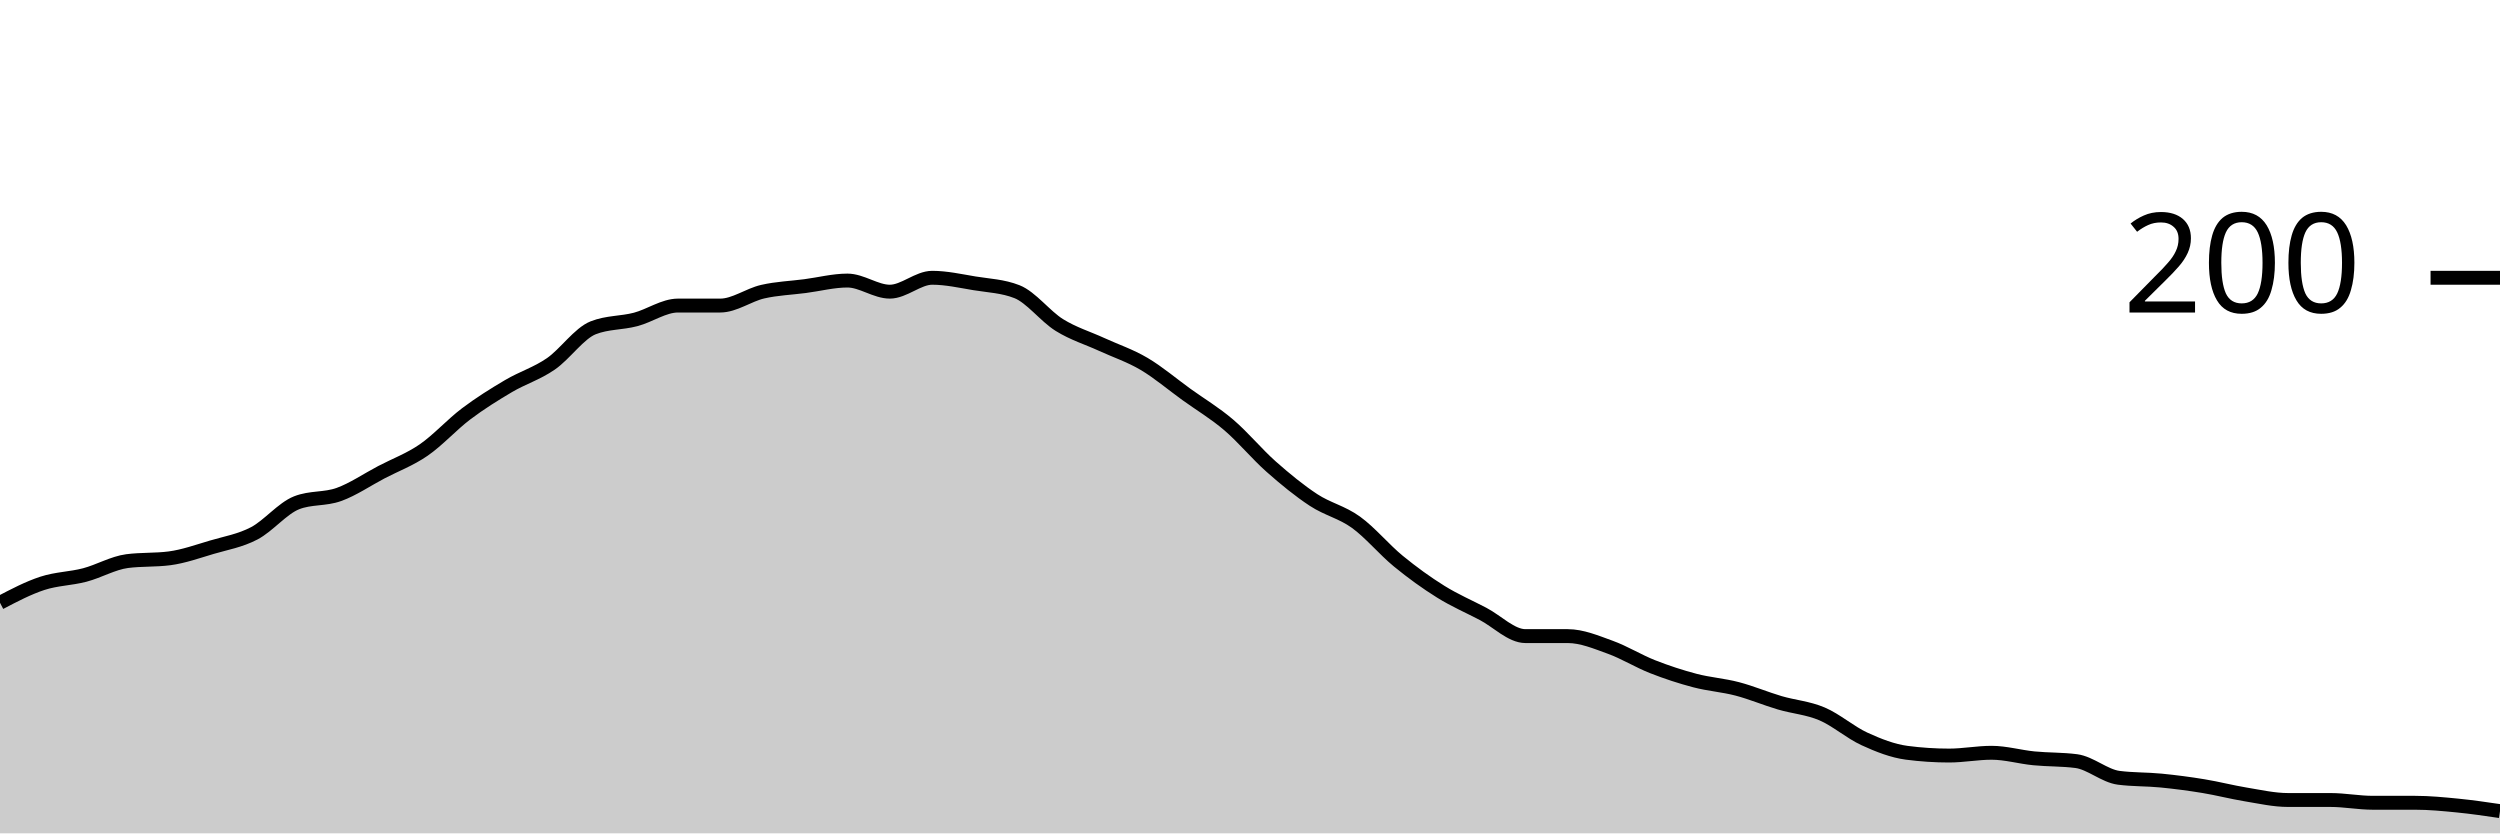
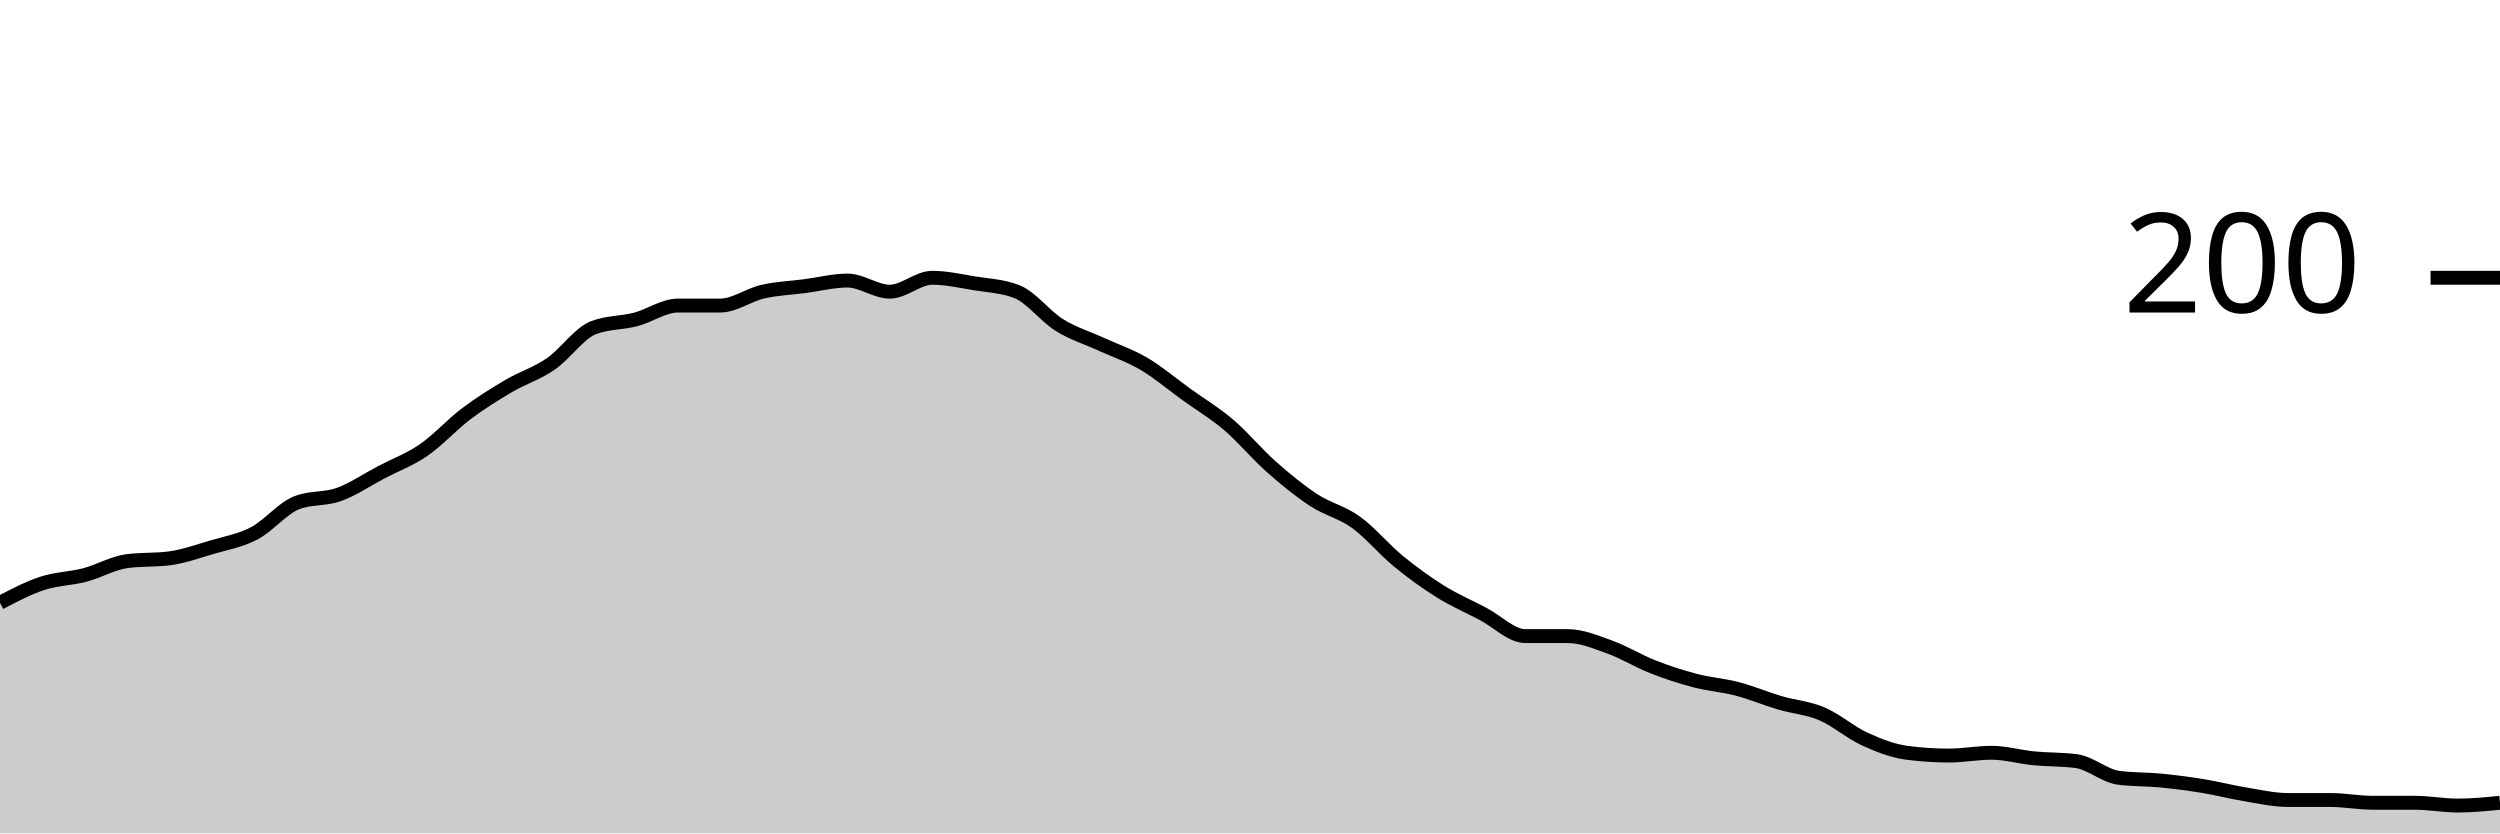
<svg xmlns="http://www.w3.org/2000/svg" viewBox="0 0 180 60">
  <g transform="translate(0,20)">
-     <path class="area" fill="rgba(0, 0, 0, 0.2)" d="M0,23.4C1.017,22.867,2.034,22.333,3.051,22C4.068,21.667,5.085,21.667,6.102,21.4C7.119,21.133,8.136,20.533,9.153,20.4C10.169,20.267,11.186,20.333,12.203,20.2C13.22,20.067,14.237,19.7,15.254,19.4C16.271,19.1,17.288,18.933,18.305,18.4C19.322,17.867,20.339,16.6,21.356,16.2C22.373,15.8,23.39,15.967,24.407,15.6C25.424,15.233,26.441,14.533,27.458,14C28.475,13.467,29.492,13.1,30.508,12.4C31.525,11.7,32.542,10.567,33.559,9.8C34.576,9.033,35.593,8.4,36.61,7.8C37.627,7.2,38.644,6.9,39.661,6.2C40.678,5.5,41.695,4,42.712,3.6C43.729,3.2,44.746,3.267,45.763,3C46.78,2.733,47.797,2,48.814,2C49.831,2,50.847,2,51.864,2C52.881,2,53.898,1.233,54.915,1C55.932,0.767,56.949,0.733,57.966,0.6C58.983,0.467,60,0.2,61.017,0.2C62.034,0.2,63.051,1,64.068,1C65.085,1,66.102,0,67.119,0C68.136,0,69.153,0.233,70.169,0.4C71.186,0.567,72.203,0.6,73.22,1C74.237,1.4,75.254,2.767,76.271,3.4C77.288,4.033,78.305,4.333,79.322,4.8C80.339,5.267,81.356,5.6,82.373,6.2C83.39,6.8,84.407,7.667,85.424,8.4C86.441,9.133,87.458,9.733,88.475,10.6C89.492,11.467,90.508,12.7,91.525,13.6C92.542,14.5,93.559,15.333,94.576,16C95.593,16.667,96.61,16.867,97.627,17.6C98.644,18.333,99.661,19.567,100.678,20.4C101.695,21.233,102.712,21.967,103.729,22.6C104.746,23.233,105.763,23.667,106.78,24.2C107.797,24.733,108.814,25.8,109.831,25.8C110.847,25.8,111.864,25.8,112.881,25.8C113.898,25.8,114.915,26.233,115.932,26.6C116.949,26.967,117.966,27.6,118.983,28C120,28.4,121.017,28.733,122.034,29C123.051,29.267,124.068,29.333,125.085,29.6C126.102,29.867,127.119,30.3,128.136,30.6C129.153,30.9,130.169,30.967,131.186,31.4C132.203,31.833,133.22,32.733,134.237,33.2C135.254,33.667,136.271,34.067,137.288,34.2C138.305,34.333,139.322,34.4,140.339,34.4C141.356,34.4,142.373,34.2,143.39,34.2C144.407,34.2,145.424,34.5,146.441,34.6C147.458,34.7,148.475,34.667,149.492,34.8C150.508,34.933,151.525,35.867,152.542,36C153.559,36.133,154.576,36.1,155.593,36.2C156.61,36.3,157.627,36.433,158.644,36.6C159.661,36.767,160.678,37.033,161.695,37.2C162.712,37.367,163.729,37.6,164.746,37.6C165.763,37.6,166.78,37.6,167.797,37.6C168.814,37.6,169.831,37.8,170.847,37.8C171.864,37.8,172.881,37.8,173.898,37.8C174.915,37.8,175.932,37.9,176.949,38C177.966,38.1,178.983,38.25,180,38.4L180,40C178.983,40,177.966,40,176.949,40C175.932,40,174.915,40,173.898,40C172.881,40,171.864,40,170.847,40C169.831,40,168.814,40,167.797,40C166.78,40,165.763,40,164.746,40C163.729,40,162.712,40,161.695,40C160.678,40,159.661,40,158.644,40C157.627,40,156.61,40,155.593,40C154.576,40,153.559,40,152.542,40C151.525,40,150.508,40,149.492,40C148.475,40,147.458,40,146.441,40C145.424,40,144.407,40,143.39,40C142.373,40,141.356,40,140.339,40C139.322,40,138.305,40,137.288,40C136.271,40,135.254,40,134.237,40C133.22,40,132.203,40,131.186,40C130.169,40,129.153,40,128.136,40C127.119,40,126.102,40,125.085,40C124.068,40,123.051,40,122.034,40C121.017,40,120,40,118.983,40C117.966,40,116.949,40,115.932,40C114.915,40,113.898,40,112.881,40C111.864,40,110.847,40,109.831,40C108.814,40,107.797,40,106.78,40C105.763,40,104.746,40,103.729,40C102.712,40,101.695,40,100.678,40C99.661,40,98.644,40,97.627,40C96.61,40,95.593,40,94.576,40C93.559,40,92.542,40,91.525,40C90.508,40,89.492,40,88.475,40C87.458,40,86.441,40,85.424,40C84.407,40,83.39,40,82.373,40C81.356,40,80.339,40,79.322,40C78.305,40,77.288,40,76.271,40C75.254,40,74.237,40,73.22,40C72.203,40,71.186,40,70.169,40C69.153,40,68.136,40,67.119,40C66.102,40,65.085,40,64.068,40C63.051,40,62.034,40,61.017,40C60,40,58.983,40,57.966,40C56.949,40,55.932,40,54.915,40C53.898,40,52.881,40,51.864,40C50.847,40,49.831,40,48.814,40C47.797,40,46.78,40,45.763,40C44.746,40,43.729,40,42.712,40C41.695,40,40.678,40,39.661,40C38.644,40,37.627,40,36.61,40C35.593,40,34.576,40,33.559,40C32.542,40,31.525,40,30.508,40C29.492,40,28.475,40,27.458,40C26.441,40,25.424,40,24.407,40C23.39,40,22.373,40,21.356,40C20.339,40,19.322,40,18.305,40C17.288,40,16.271,40,15.254,40C14.237,40,13.22,40,12.203,40C11.186,40,10.169,40,9.153,40C8.136,40,7.119,40,6.102,40C5.085,40,4.068,40,3.051,40C2.034,40,1.017,40,0,40Z" />
-     <path class="line" stroke="black" fill="none" d="M0,23.4C1.017,22.867,2.034,22.333,3.051,22C4.068,21.667,5.085,21.667,6.102,21.4C7.119,21.133,8.136,20.533,9.153,20.4C10.169,20.267,11.186,20.333,12.203,20.2C13.22,20.067,14.237,19.7,15.254,19.4C16.271,19.1,17.288,18.933,18.305,18.4C19.322,17.867,20.339,16.6,21.356,16.2C22.373,15.8,23.39,15.967,24.407,15.6C25.424,15.233,26.441,14.533,27.458,14C28.475,13.467,29.492,13.1,30.508,12.4C31.525,11.7,32.542,10.567,33.559,9.8C34.576,9.033,35.593,8.4,36.61,7.8C37.627,7.2,38.644,6.9,39.661,6.2C40.678,5.5,41.695,4,42.712,3.6C43.729,3.2,44.746,3.267,45.763,3C46.78,2.733,47.797,2,48.814,2C49.831,2,50.847,2,51.864,2C52.881,2,53.898,1.233,54.915,1C55.932,0.767,56.949,0.733,57.966,0.6C58.983,0.467,60,0.2,61.017,0.2C62.034,0.2,63.051,1,64.068,1C65.085,1,66.102,0,67.119,0C68.136,0,69.153,0.233,70.169,0.4C71.186,0.567,72.203,0.6,73.22,1C74.237,1.4,75.254,2.767,76.271,3.4C77.288,4.033,78.305,4.333,79.322,4.8C80.339,5.267,81.356,5.6,82.373,6.2C83.39,6.8,84.407,7.667,85.424,8.4C86.441,9.133,87.458,9.733,88.475,10.6C89.492,11.467,90.508,12.7,91.525,13.6C92.542,14.5,93.559,15.333,94.576,16C95.593,16.667,96.61,16.867,97.627,17.6C98.644,18.333,99.661,19.567,100.678,20.4C101.695,21.233,102.712,21.967,103.729,22.6C104.746,23.233,105.763,23.667,106.78,24.2C107.797,24.733,108.814,25.8,109.831,25.8C110.847,25.8,111.864,25.8,112.881,25.8C113.898,25.8,114.915,26.233,115.932,26.6C116.949,26.967,117.966,27.6,118.983,28C120,28.4,121.017,28.733,122.034,29C123.051,29.267,124.068,29.333,125.085,29.6C126.102,29.867,127.119,30.3,128.136,30.6C129.153,30.9,130.169,30.967,131.186,31.4C132.203,31.833,133.22,32.733,134.237,33.2C135.254,33.667,136.271,34.067,137.288,34.2C138.305,34.333,139.322,34.4,140.339,34.4C141.356,34.4,142.373,34.2,143.39,34.2C144.407,34.2,145.424,34.5,146.441,34.6C147.458,34.7,148.475,34.667,149.492,34.8C150.508,34.933,151.525,35.867,152.542,36C153.559,36.133,154.576,36.1,155.593,36.2C156.61,36.3,157.627,36.433,158.644,36.6C159.661,36.767,160.678,37.033,161.695,37.2C162.712,37.367,163.729,37.6,164.746,37.6C165.763,37.6,166.78,37.6,167.797,37.6C168.814,37.6,169.831,37.8,170.847,37.8C171.864,37.8,172.881,37.8,173.898,37.8C174.915,37.8,175.932,37.9,176.949,38C177.966,38.1,178.983,38.25,180,38.4" />
+     <path class="area" fill="rgba(0, 0, 0, 0.2)" d="M0,23.4C1.017,22.867,2.034,22.333,3.051,22C4.068,21.667,5.085,21.667,6.102,21.4C7.119,21.133,8.136,20.533,9.153,20.4C10.169,20.267,11.186,20.333,12.203,20.2C13.22,20.067,14.237,19.7,15.254,19.4C16.271,19.1,17.288,18.933,18.305,18.4C19.322,17.867,20.339,16.6,21.356,16.2C22.373,15.8,23.39,15.967,24.407,15.6C25.424,15.233,26.441,14.533,27.458,14C28.475,13.467,29.492,13.1,30.508,12.4C31.525,11.7,32.542,10.567,33.559,9.8C34.576,9.033,35.593,8.4,36.61,7.8C37.627,7.2,38.644,6.9,39.661,6.2C40.678,5.5,41.695,4,42.712,3.6C43.729,3.2,44.746,3.267,45.763,3C46.78,2.733,47.797,2,48.814,2C49.831,2,50.847,2,51.864,2C52.881,2,53.898,1.233,54.915,1C55.932,0.767,56.949,0.733,57.966,0.6C58.983,0.467,60,0.2,61.017,0.2C62.034,0.2,63.051,1,64.068,1C65.085,1,66.102,0,67.119,0C68.136,0,69.153,0.233,70.169,0.4C71.186,0.567,72.203,0.6,73.22,1C74.237,1.4,75.254,2.767,76.271,3.4C77.288,4.033,78.305,4.333,79.322,4.8C80.339,5.267,81.356,5.6,82.373,6.2C83.39,6.8,84.407,7.667,85.424,8.4C86.441,9.133,87.458,9.733,88.475,10.6C89.492,11.467,90.508,12.7,91.525,13.6C92.542,14.5,93.559,15.333,94.576,16C95.593,16.667,96.61,16.867,97.627,17.6C98.644,18.333,99.661,19.567,100.678,20.4C101.695,21.233,102.712,21.967,103.729,22.6C104.746,23.233,105.763,23.667,106.78,24.2C107.797,24.733,108.814,25.8,109.831,25.8C110.847,25.8,111.864,25.8,112.881,25.8C113.898,25.8,114.915,26.233,115.932,26.6C116.949,26.967,117.966,27.6,118.983,28C120,28.4,121.017,28.733,122.034,29C123.051,29.267,124.068,29.333,125.085,29.6C126.102,29.867,127.119,30.3,128.136,30.6C129.153,30.9,130.169,30.967,131.186,31.4C132.203,31.833,133.22,32.733,134.237,33.2C135.254,33.667,136.271,34.067,137.288,34.2C138.305,34.333,139.322,34.4,140.339,34.4C141.356,34.4,142.373,34.2,143.39,34.2C144.407,34.2,145.424,34.5,146.441,34.6C147.458,34.7,148.475,34.667,149.492,34.8C150.508,34.933,151.525,35.867,152.542,36C153.559,36.133,154.576,36.1,155.593,36.2C156.61,36.3,157.627,36.433,158.644,36.6C159.661,36.767,160.678,37.033,161.695,37.2C162.712,37.367,163.729,37.6,164.746,37.6C165.763,37.6,166.78,37.6,167.797,37.6C168.814,37.6,169.831,37.8,170.847,37.8C171.864,37.8,172.881,37.8,173.898,37.8C174.915,37.8,175.932,38,176.949,38C177.966,38,178.983,37.9,180,37.8L180,40C178.983,40,177.966,40,176.949,40C175.932,40,174.915,40,173.898,40C172.881,40,171.864,40,170.847,40C169.831,40,168.814,40,167.797,40C166.78,40,165.763,40,164.746,40C163.729,40,162.712,40,161.695,40C160.678,40,159.661,40,158.644,40C157.627,40,156.61,40,155.593,40C154.576,40,153.559,40,152.542,40C151.525,40,150.508,40,149.492,40C148.475,40,147.458,40,146.441,40C145.424,40,144.407,40,143.39,40C142.373,40,141.356,40,140.339,40C139.322,40,138.305,40,137.288,40C136.271,40,135.254,40,134.237,40C133.22,40,132.203,40,131.186,40C130.169,40,129.153,40,128.136,40C127.119,40,126.102,40,125.085,40C124.068,40,123.051,40,122.034,40C121.017,40,120,40,118.983,40C117.966,40,116.949,40,115.932,40C114.915,40,113.898,40,112.881,40C111.864,40,110.847,40,109.831,40C108.814,40,107.797,40,106.78,40C105.763,40,104.746,40,103.729,40C102.712,40,101.695,40,100.678,40C99.661,40,98.644,40,97.627,40C96.61,40,95.593,40,94.576,40C93.559,40,92.542,40,91.525,40C90.508,40,89.492,40,88.475,40C87.458,40,86.441,40,85.424,40C84.407,40,83.39,40,82.373,40C81.356,40,80.339,40,79.322,40C78.305,40,77.288,40,76.271,40C75.254,40,74.237,40,73.22,40C72.203,40,71.186,40,70.169,40C69.153,40,68.136,40,67.119,40C66.102,40,65.085,40,64.068,40C63.051,40,62.034,40,61.017,40C60,40,58.983,40,57.966,40C56.949,40,55.932,40,54.915,40C53.898,40,52.881,40,51.864,40C50.847,40,49.831,40,48.814,40C47.797,40,46.78,40,45.763,40C44.746,40,43.729,40,42.712,40C41.695,40,40.678,40,39.661,40C38.644,40,37.627,40,36.61,40C35.593,40,34.576,40,33.559,40C32.542,40,31.525,40,30.508,40C29.492,40,28.475,40,27.458,40C26.441,40,25.424,40,24.407,40C23.39,40,22.373,40,21.356,40C20.339,40,19.322,40,18.305,40C17.288,40,16.271,40,15.254,40C14.237,40,13.22,40,12.203,40C11.186,40,10.169,40,9.153,40C8.136,40,7.119,40,6.102,40C5.085,40,4.068,40,3.051,40C2.034,40,1.017,40,0,40Z" />
+     <path class="line" stroke="black" fill="none" d="M0,23.4C1.017,22.867,2.034,22.333,3.051,22C4.068,21.667,5.085,21.667,6.102,21.4C7.119,21.133,8.136,20.533,9.153,20.4C10.169,20.267,11.186,20.333,12.203,20.2C13.22,20.067,14.237,19.7,15.254,19.4C16.271,19.1,17.288,18.933,18.305,18.4C19.322,17.867,20.339,16.6,21.356,16.2C22.373,15.8,23.39,15.967,24.407,15.6C25.424,15.233,26.441,14.533,27.458,14C28.475,13.467,29.492,13.1,30.508,12.4C31.525,11.7,32.542,10.567,33.559,9.8C34.576,9.033,35.593,8.4,36.61,7.8C37.627,7.2,38.644,6.9,39.661,6.2C40.678,5.5,41.695,4,42.712,3.6C43.729,3.2,44.746,3.267,45.763,3C46.78,2.733,47.797,2,48.814,2C49.831,2,50.847,2,51.864,2C52.881,2,53.898,1.233,54.915,1C55.932,0.767,56.949,0.733,57.966,0.6C58.983,0.467,60,0.2,61.017,0.2C62.034,0.2,63.051,1,64.068,1C65.085,1,66.102,0,67.119,0C68.136,0,69.153,0.233,70.169,0.4C71.186,0.567,72.203,0.6,73.22,1C74.237,1.4,75.254,2.767,76.271,3.4C77.288,4.033,78.305,4.333,79.322,4.8C80.339,5.267,81.356,5.6,82.373,6.2C83.39,6.8,84.407,7.667,85.424,8.4C86.441,9.133,87.458,9.733,88.475,10.6C89.492,11.467,90.508,12.7,91.525,13.6C92.542,14.5,93.559,15.333,94.576,16C95.593,16.667,96.61,16.867,97.627,17.6C98.644,18.333,99.661,19.567,100.678,20.4C101.695,21.233,102.712,21.967,103.729,22.6C104.746,23.233,105.763,23.667,106.78,24.2C107.797,24.733,108.814,25.8,109.831,25.8C110.847,25.8,111.864,25.8,112.881,25.8C113.898,25.8,114.915,26.233,115.932,26.6C116.949,26.967,117.966,27.6,118.983,28C120,28.4,121.017,28.733,122.034,29C123.051,29.267,124.068,29.333,125.085,29.6C126.102,29.867,127.119,30.3,128.136,30.6C129.153,30.9,130.169,30.967,131.186,31.4C132.203,31.833,133.22,32.733,134.237,33.2C135.254,33.667,136.271,34.067,137.288,34.2C138.305,34.333,139.322,34.4,140.339,34.4C141.356,34.4,142.373,34.2,143.39,34.2C144.407,34.2,145.424,34.5,146.441,34.6C147.458,34.7,148.475,34.667,149.492,34.8C150.508,34.933,151.525,35.867,152.542,36C153.559,36.133,154.576,36.1,155.593,36.2C156.61,36.3,157.627,36.433,158.644,36.6C159.661,36.767,160.678,37.033,161.695,37.2C162.712,37.367,163.729,37.6,164.746,37.6C165.763,37.6,166.78,37.6,167.797,37.6C168.814,37.6,169.831,37.8,170.847,37.8C171.864,37.8,172.881,37.8,173.898,37.8C174.915,37.8,175.932,38,176.949,38C177.966,38,178.983,37.9,180,37.8" />
    <path class="axis-ceiling" stroke-width="1" stroke="black" fill="none" d="M175,0L180,0" />
    <text class="axis-ceiling-label" font-family="sans-serif" text-anchor="end" font-size="10px" x="170" y="2.5">200</text>
  </g>
</svg>
